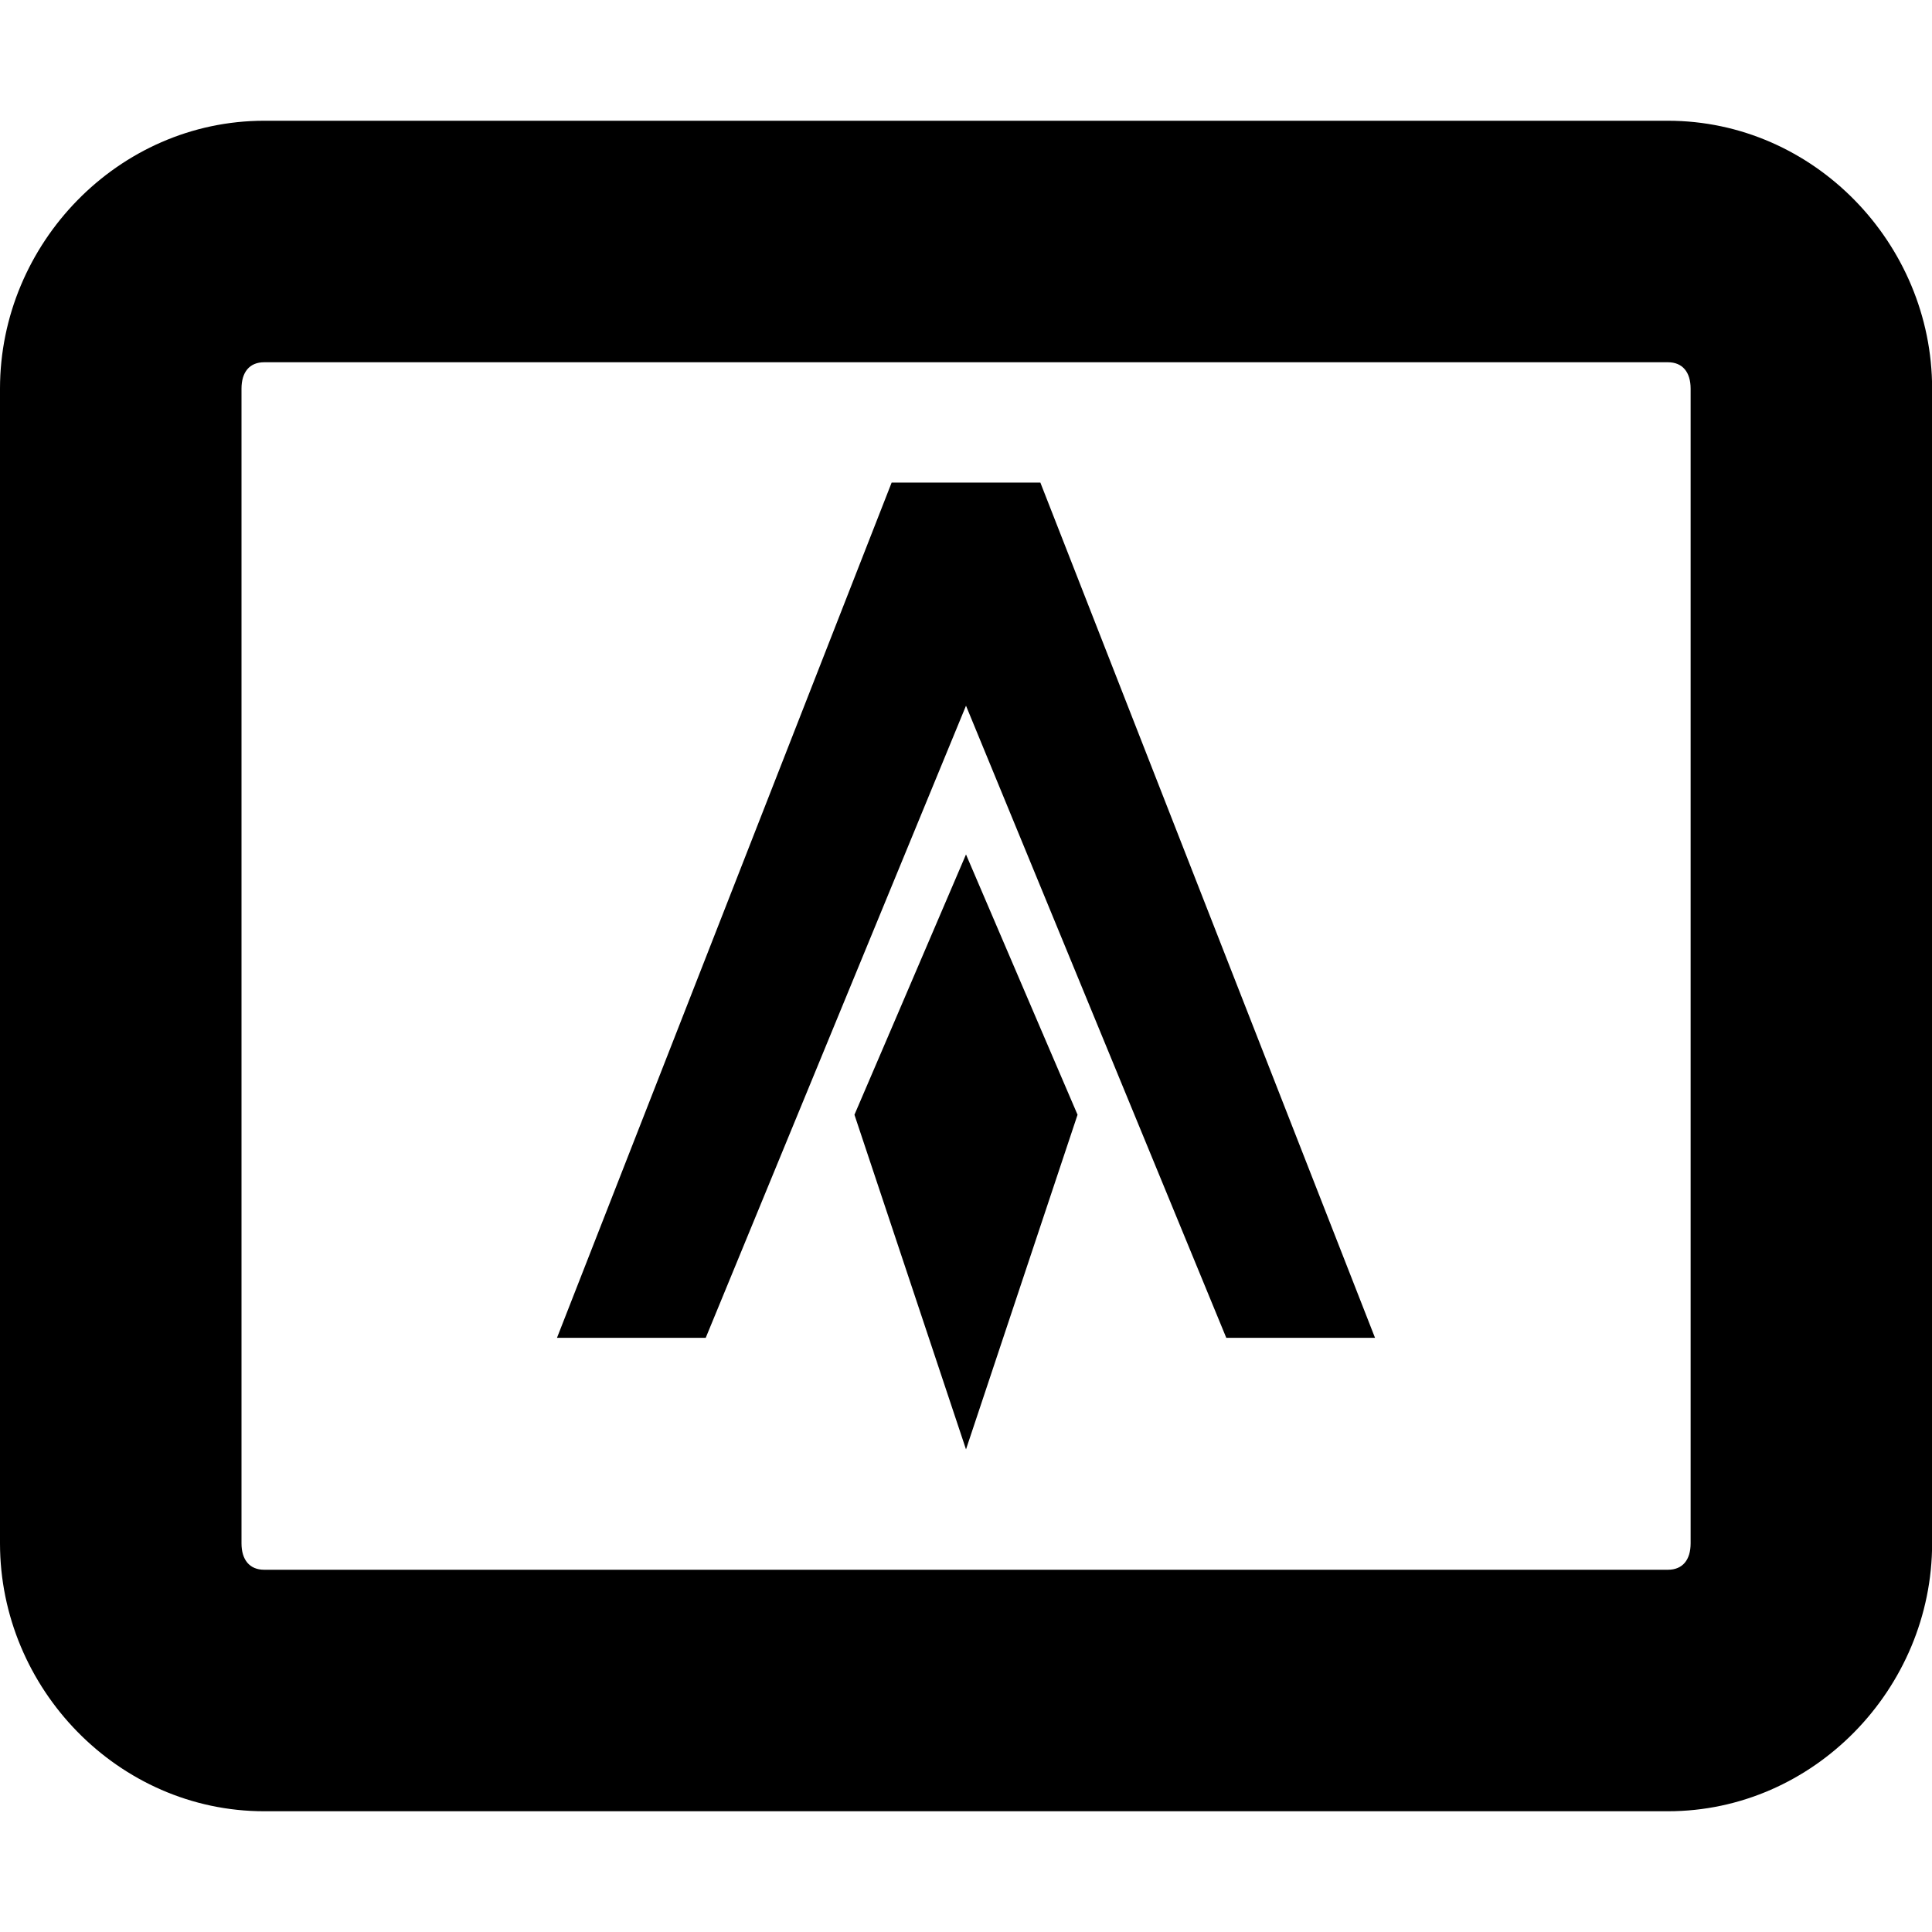
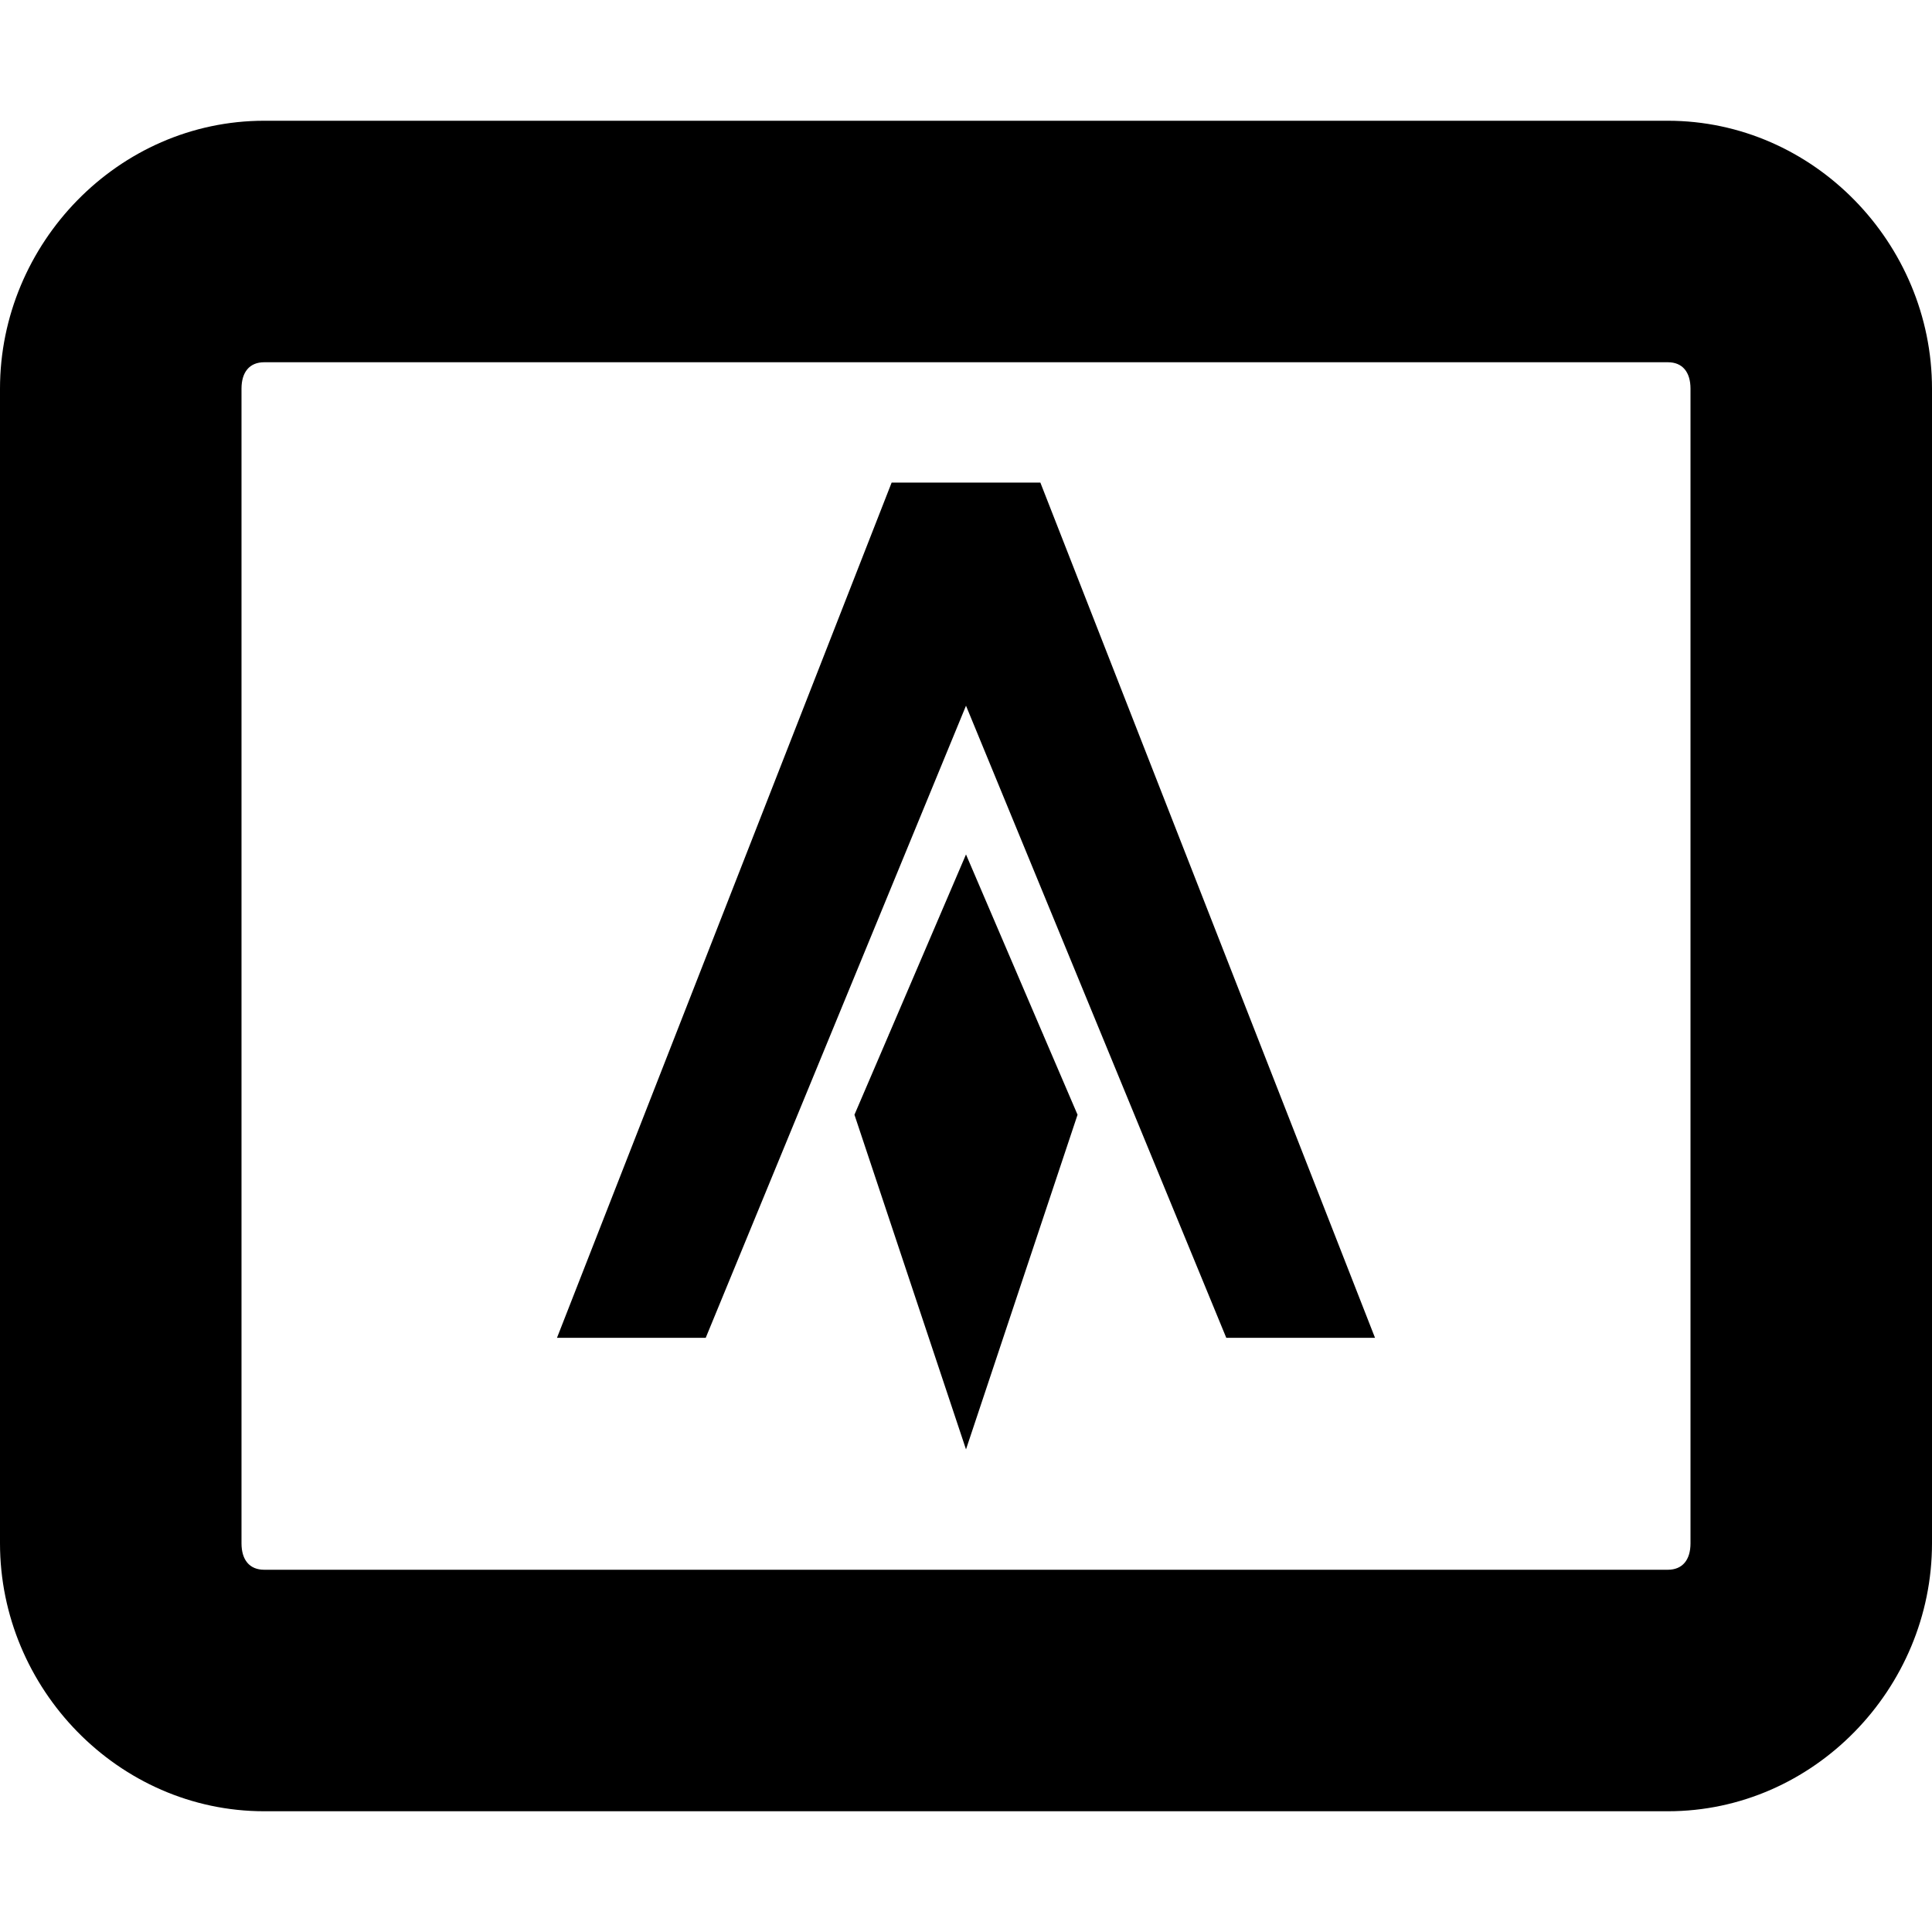
<svg xmlns="http://www.w3.org/2000/svg" height="16px" viewBox="0 0 16 16" width="16px" version="1.1" id="svg204" xml:space="preserve">
  <defs id="defs208" />
-   <path d="m 2.188 1 c -1.207 0 -2.188 1.016 -2.188 2.219 v 9.562 c 0 1.203 0.98 2.219 2.188 2.219 h 11.625 c 1.207 0 2.188 -1.016 2.188 -2.219 v -9.562 c 0 -1.203 -0.98 -2.219 -2.188 -2.219 z m 0 2 h 11.625 c 0.121 0 0.188 0.082 0.188 0.219 v 9.562 c 0 0.137 -0.066 0.219 -0.188 0.219 h -11.625 c -0.121 0 -0.188 -0.082 -0.188 -0.219 v -9.562 c 0 -0.137 0.066 -0.219 0.188 -0.219 z m 0 0" id="path198" />
-   <g clip-rule="evenodd" fill-rule="evenodd" id="g802" style="display:inline;" transform="matrix(0.3079441,0,0,0.3079441,0.6093421,-4.317748)">
-     <path d="m 21.932,41.828 -0.932,2.172 3,9 3,-9 -0.932,-2.172 z" enable-background="new" id="path796" />
-     <path d="m 22,27 -9,23 h 4 l 7,-17 7,17 h 4 L 26,27 Z" enable-background="new" id="path798" />
-     <path d="M 24,37 21.932,41.828 24,47 26.068,41.828 Z" enable-background="new" id="path800" />
+   <path d="M 2.188,1 C 0.98,1 0,2.016 0,3.219 v 9.562 C 0,13.984 0.98,15 2.188,15 h 11.625 C 15.02,15 16,13.984 16,12.781 V 3.219 C 16,2.016 15.02,1 13.812,1 Z m 0,2 h 11.625 C 13.934,3 14,3.082 14,3.219 v 9.562 C 14,12.918 13.934,13 13.812,13 H 2.188 C 2.066,13 2,12.918 2,12.781 V 3.219 C 2,3.082 2.066,3 2.188,3 Z m 0,0" id="path198" style="display:inline;fill:#000000;fill-opacity:1" />
+   <g clip-rule="evenodd" fill-rule="evenodd" id="g802" style="display:inline;fill:#000000;fill-opacity:1" transform="matrix(0.3079441,0,0,0.3079441,0.6093421,-4.317748)">
+     <path d="m 21.932,41.828 -0.932,2.172 3,9 3,-9 -0.932,-2.172 z" enable-background="new" id="path796" style="fill:#000000;fill-opacity:1" />
+     <path d="m 22,27 -9,23 h 4 l 7,-17 7,17 h 4 L 26,27 Z" enable-background="new" id="path798" style="fill:#000000;fill-opacity:1" />
+     <path d="M 24,37 21.932,41.828 24,47 26.068,41.828 Z" enable-background="new" id="path800" style="fill:#000000;fill-opacity:1" />
  </g>
</svg>
